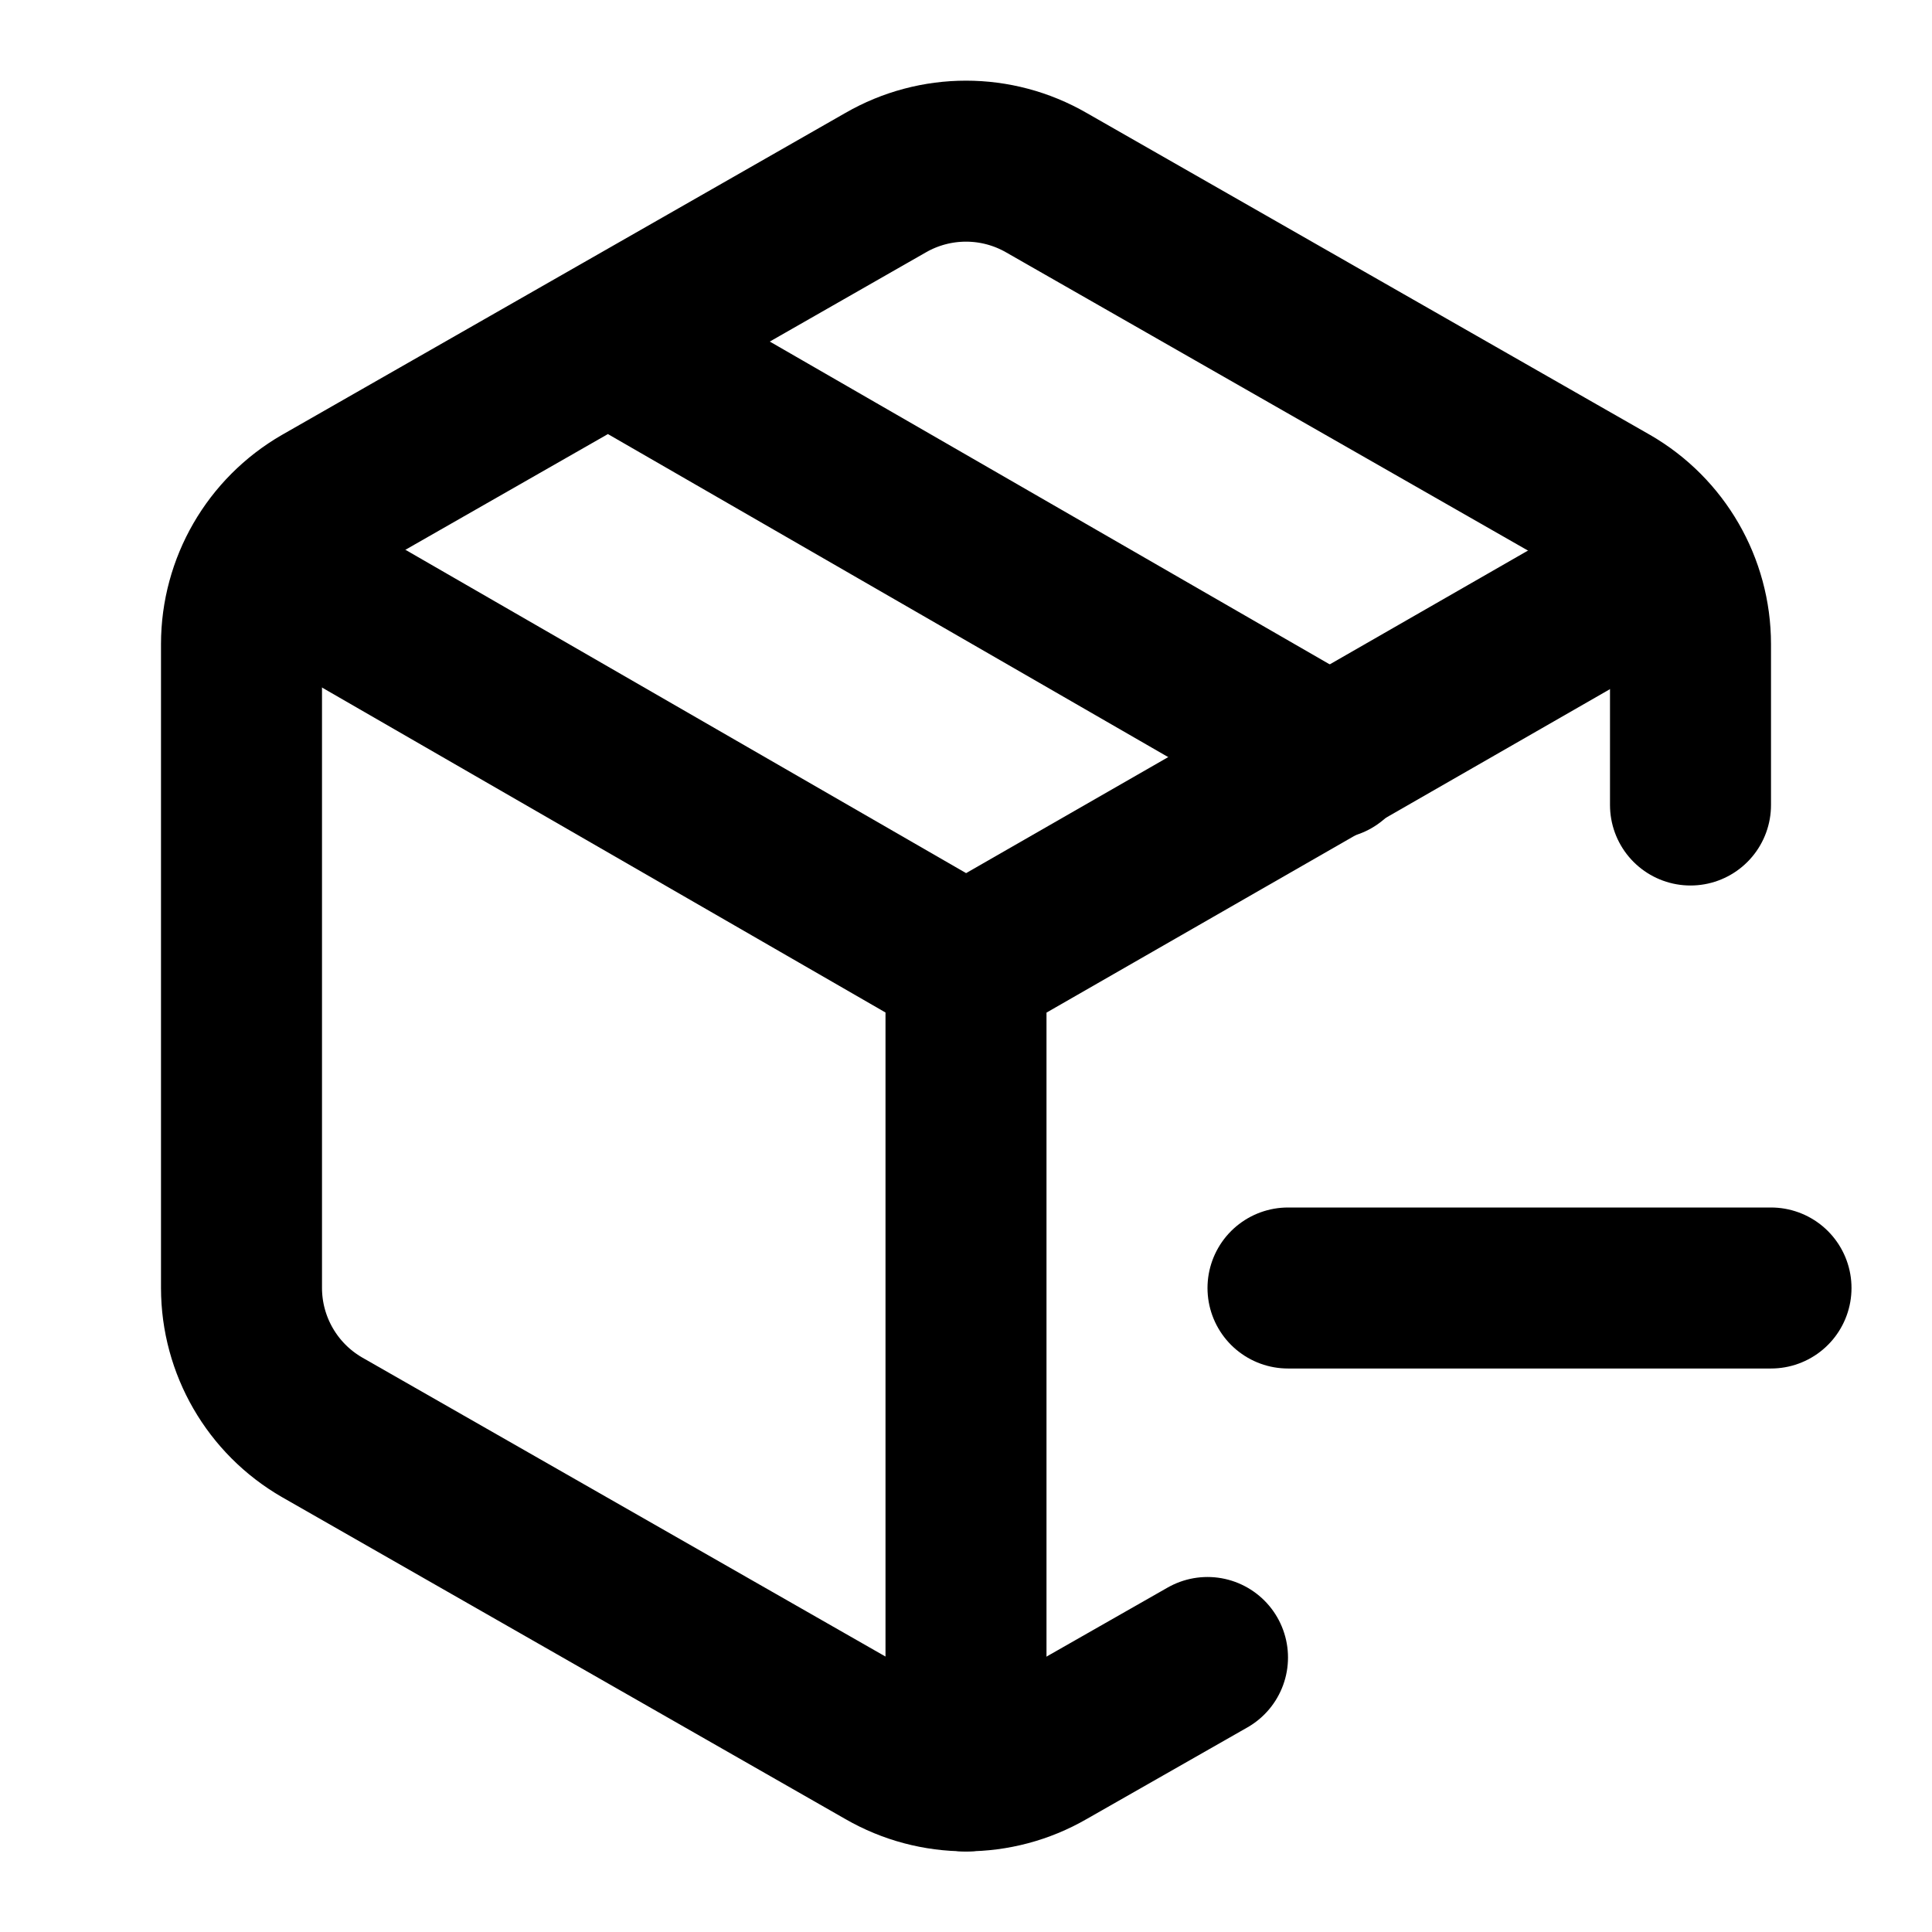
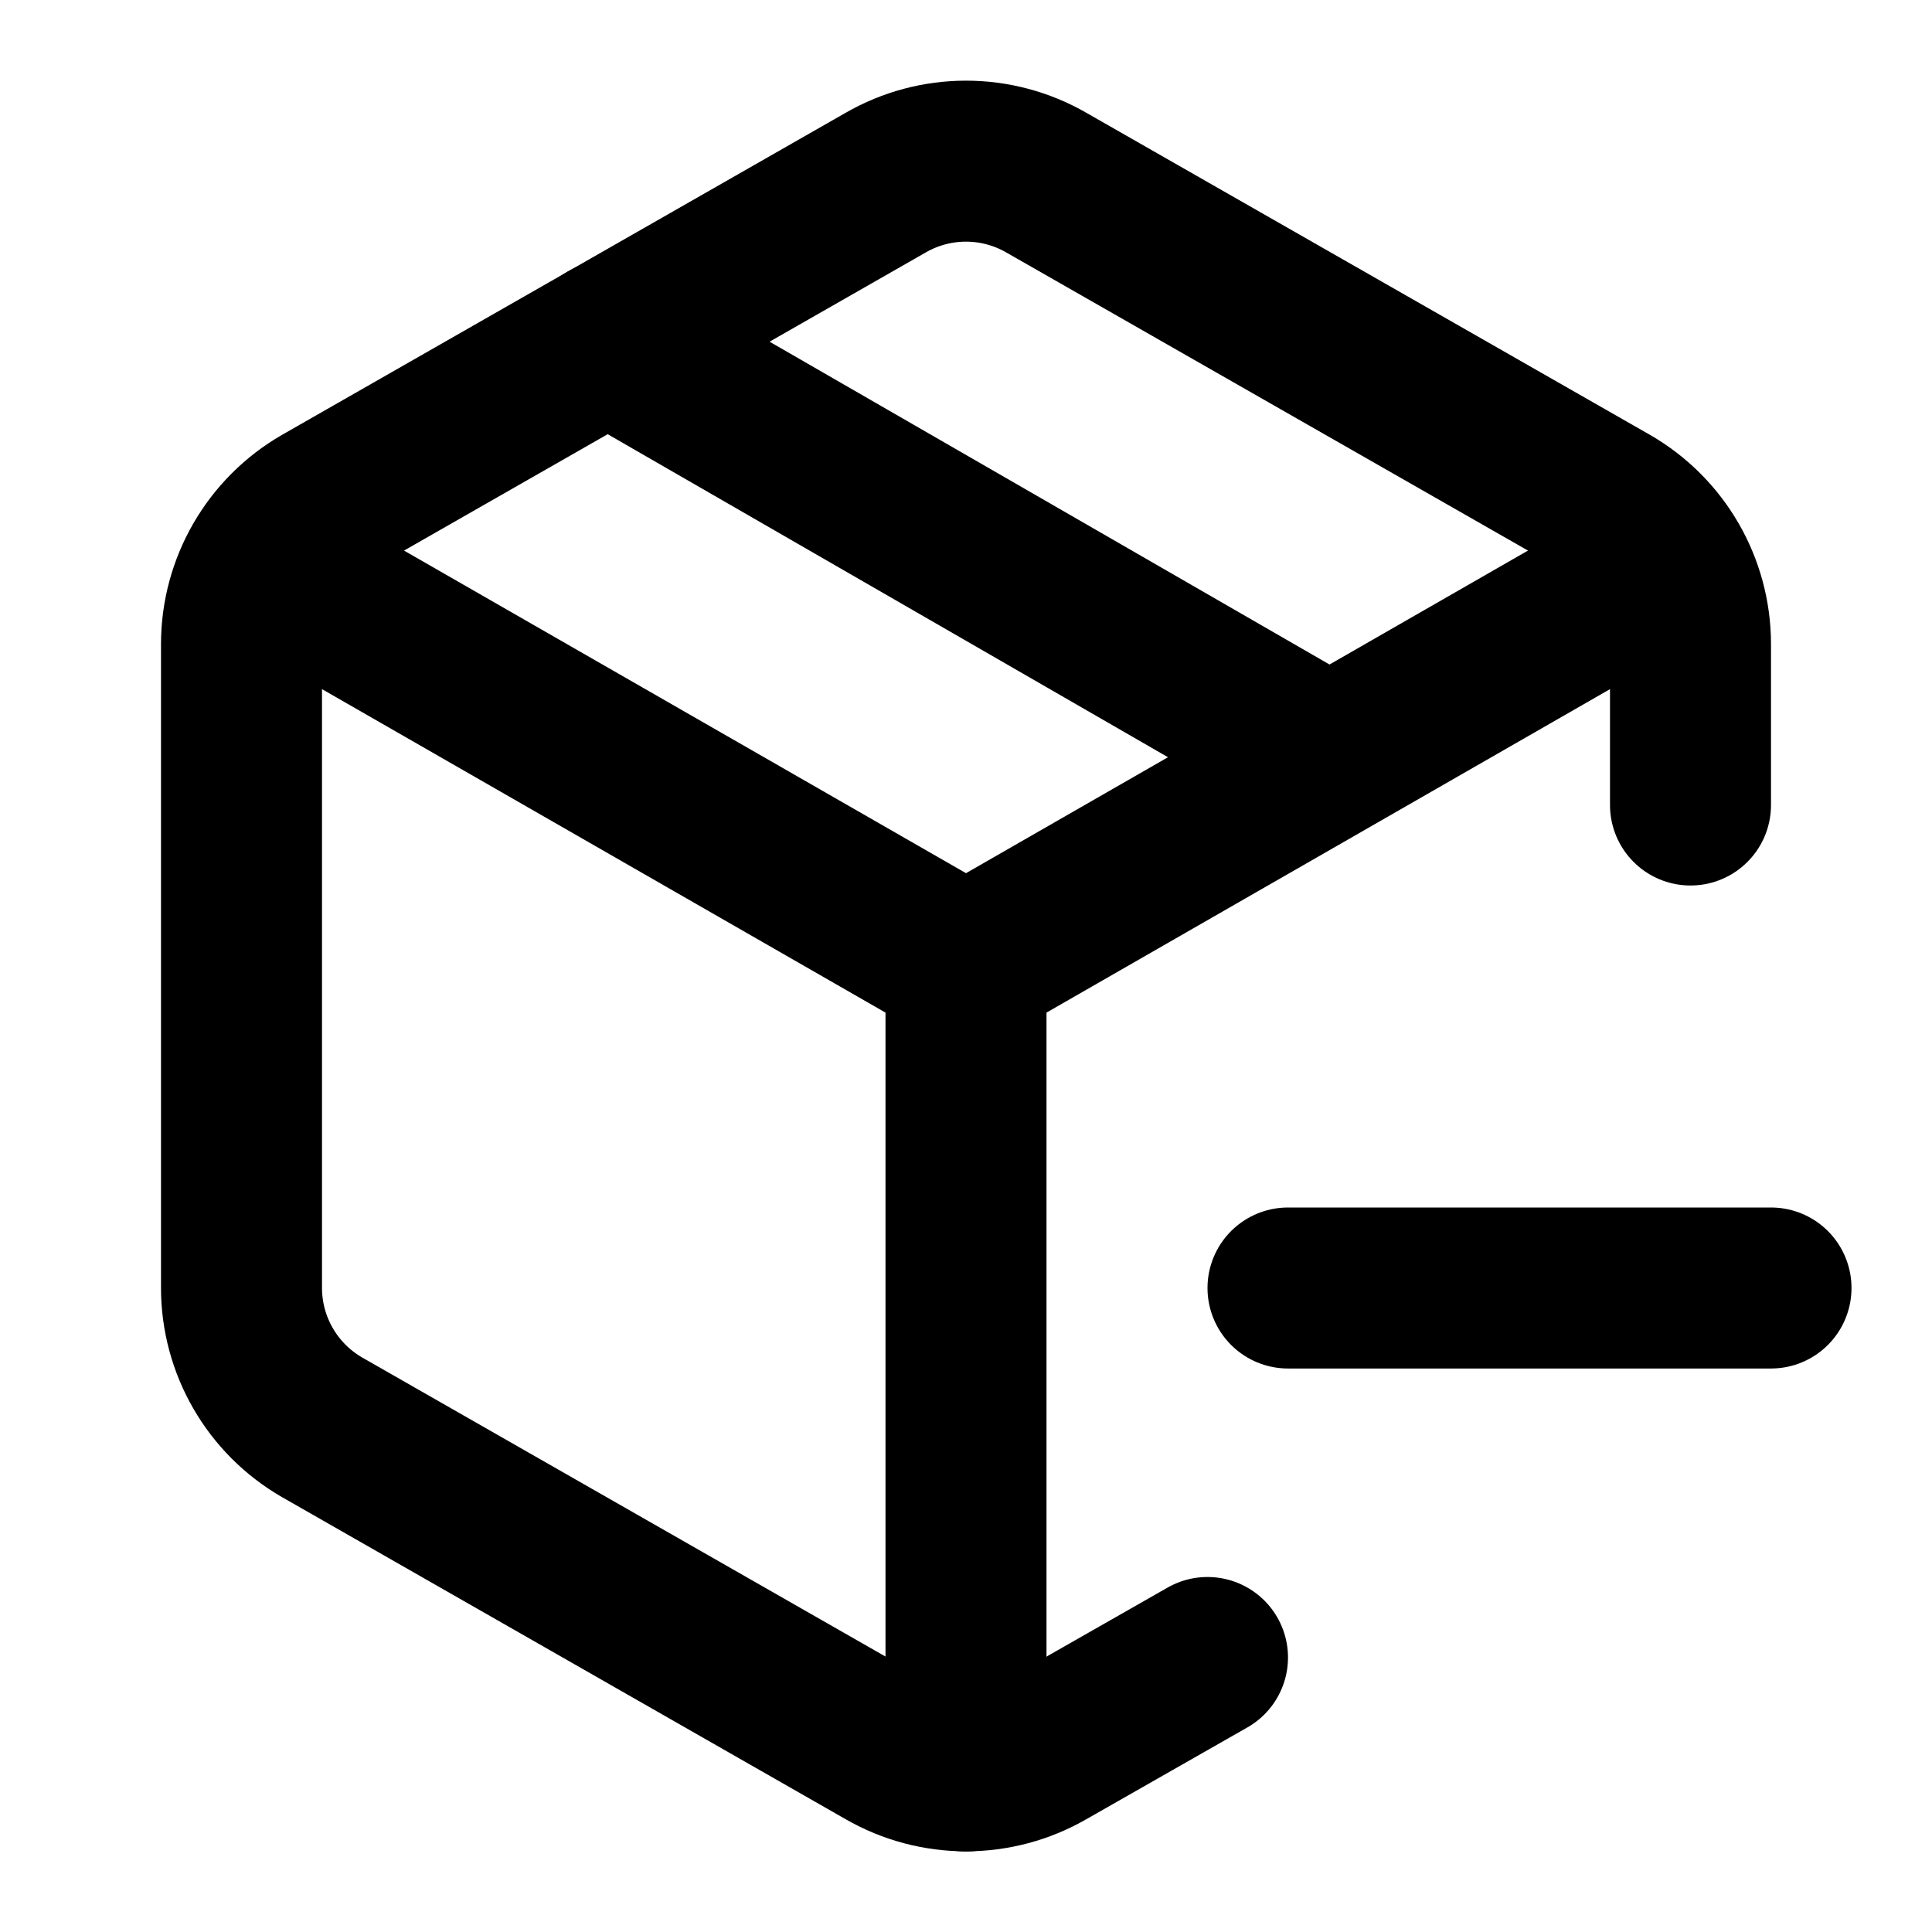
<svg xmlns="http://www.w3.org/2000/svg" width="24" height="24" viewBox="0 0 24 24" fill="none" stroke="currentColor" stroke-width="2" stroke-linecap="round" stroke-linejoin="round">
-   <path d="M16.54 9.42 7.59 4.26M21 10V8a2 2 0 0 0-1-1.73l-7-4a2 2 0 0 0-2 0l-7 4A2 2 0 0 0 3 8v8a2 2 0 0 0 1 1.73l7 4a2 2 0 0 0 2 0l2-1.14" />
-   <path d="M3.33 7 12 12l8.71-5M12 22V12m4 4h6" />
+   <path d="M16 16h6" />
+   <path d="M21 10V8a2 2 0 0 0-1-1.73l-7-4a2 2 0 0 0-2 0l-7 4A2 2 0 0 0 3 8v8a2 2 0 0 0 1 1.73l7 4a2 2 0 0 0 2 0l2-1.14" />
+   <path d="M16.5 9.4 7.55 4.24" />
+   <path d="M3.29 7 12 12m0 0 8.71-5M12 12v10" />
</svg>
